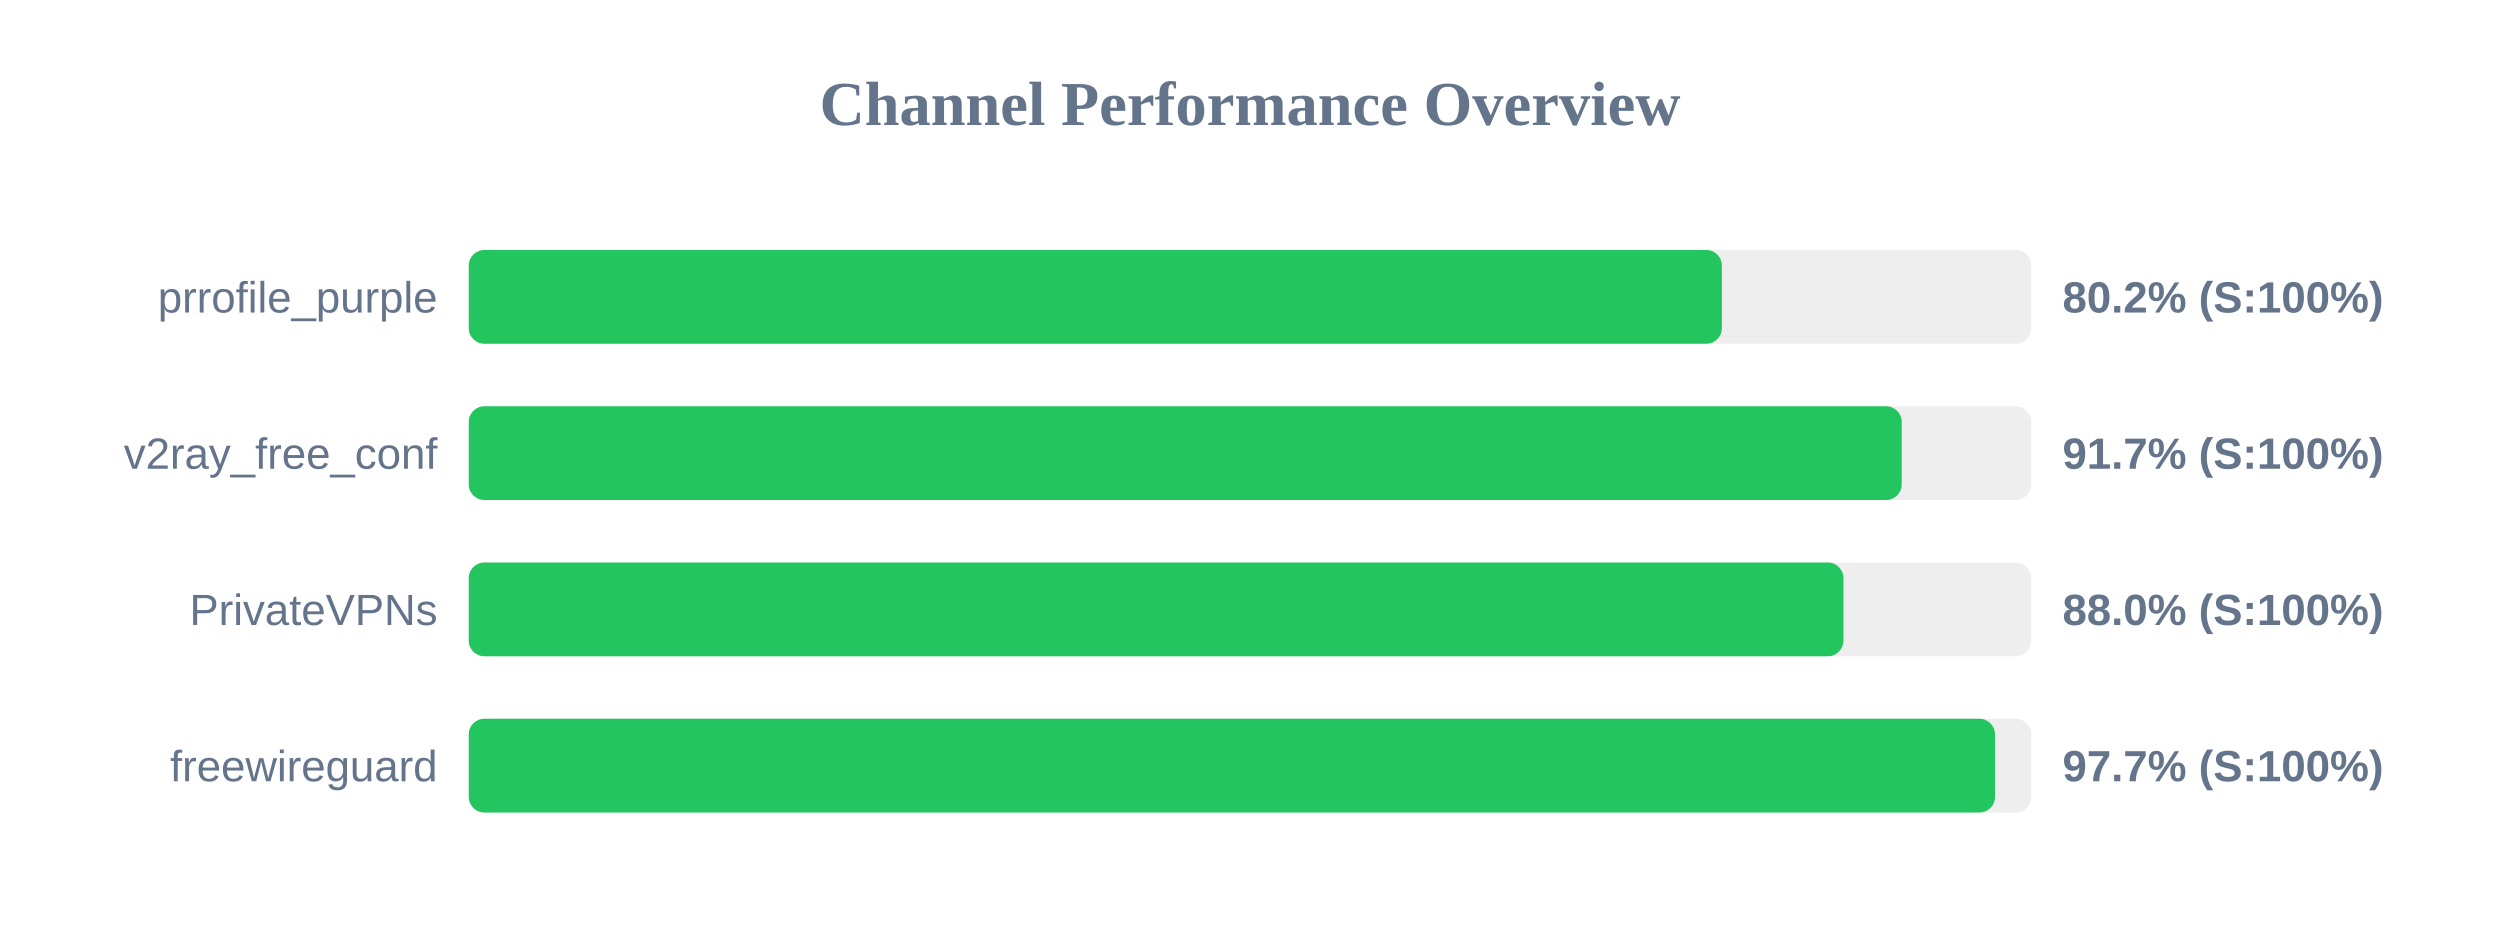
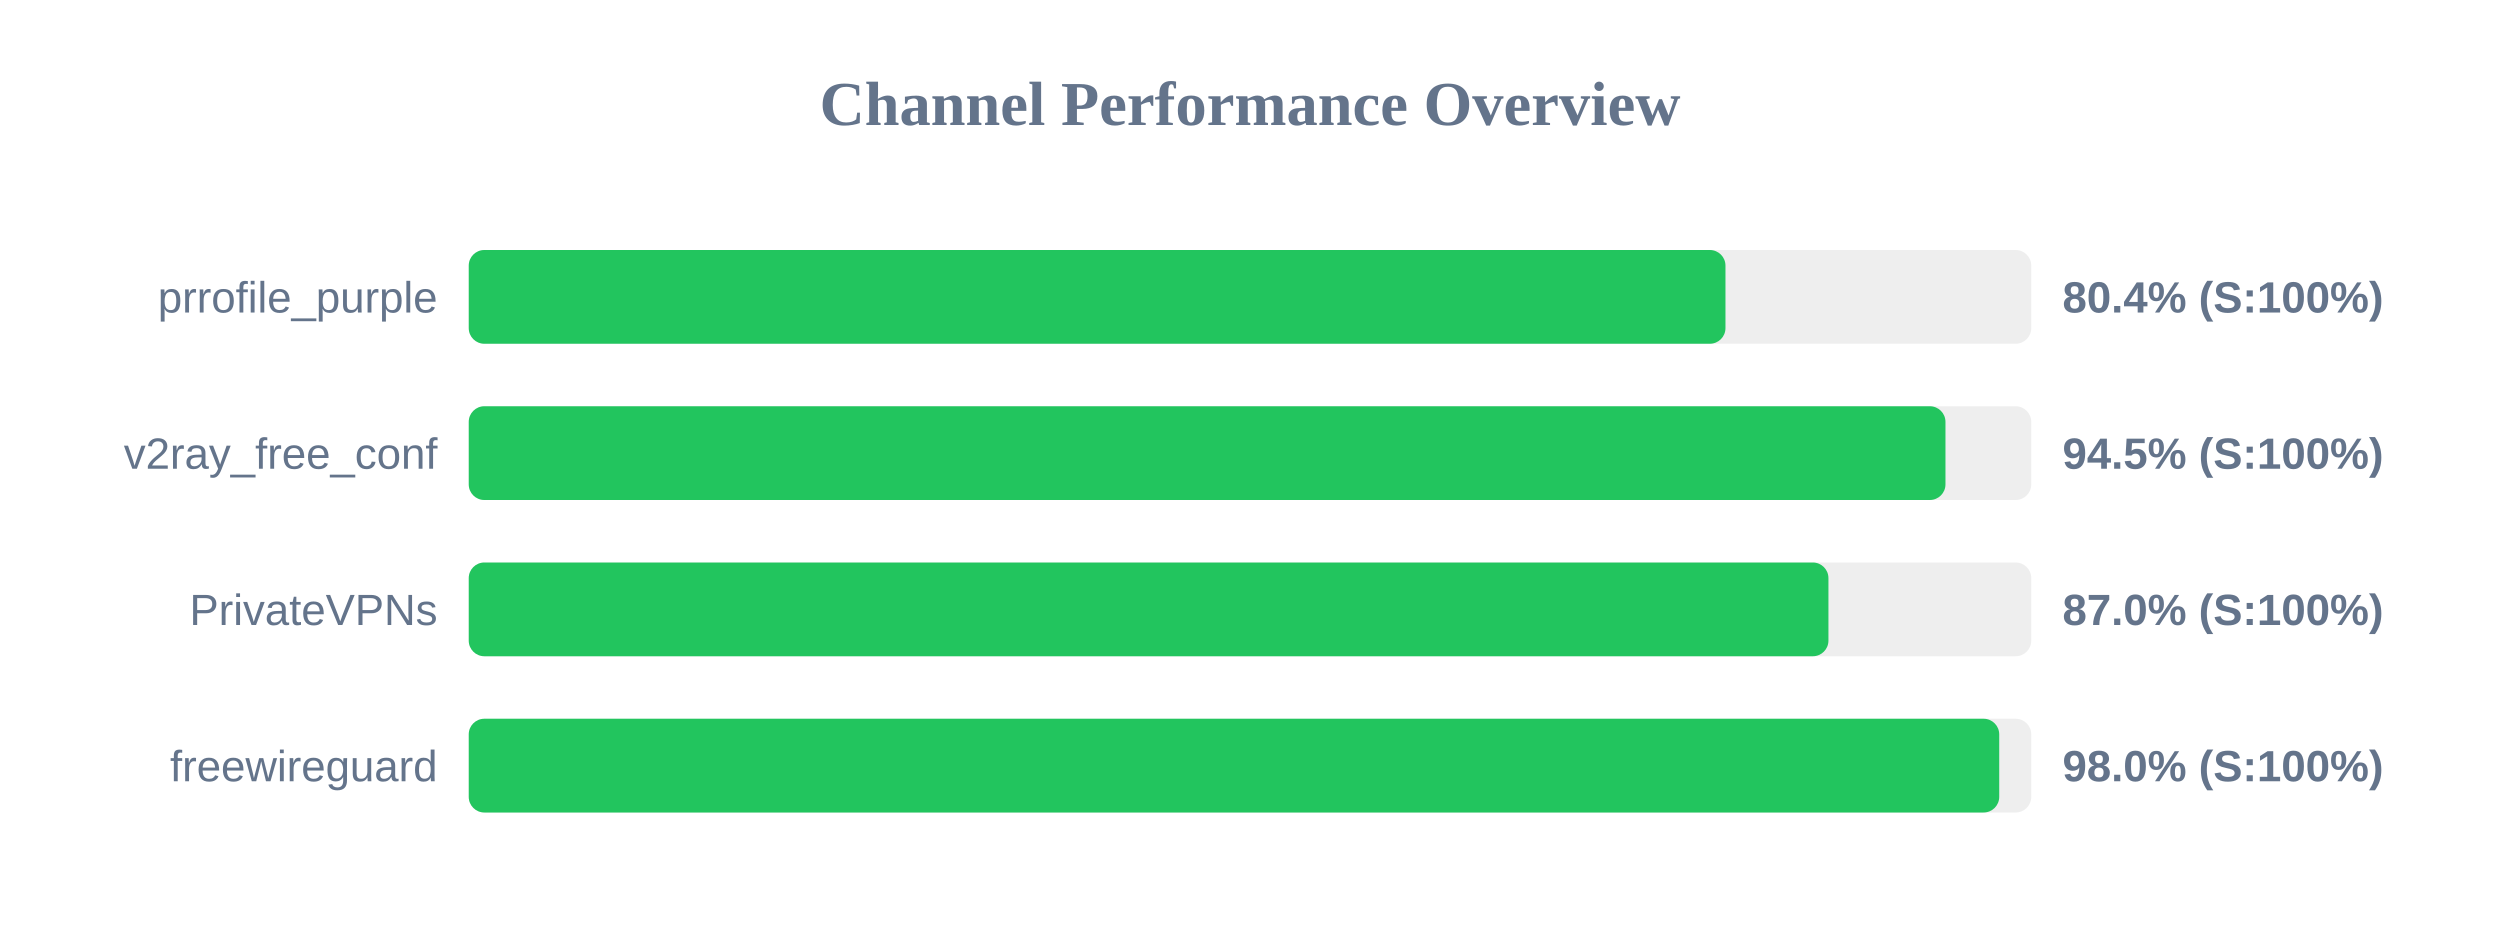
<svg xmlns="http://www.w3.org/2000/svg" width="800" height="300" version="1.1">
  <style>
        .row { font: 14px Arial; fill: #64748b; }
        .score { font: bold 14px Arial; fill: #64748b; }
    </style>
  <text x="400" y="40" text-anchor="middle" font-size="20px" font-weight="bold" fill="#64748b">Channel Performance Overview</text>
  <rect x="150" y="80" width="500" height="30" fill="#eee" rx="5" />
-   <rect x="150" y="80" width="401.0" height="30" fill="#22c55e" rx="5" />
+   <rect x="150" y="80" width="402.15" height="30" fill="#22c55e" rx="5" />
  <text x="140" y="100" text-anchor="end" class="row">prrofile_purple</text>
-   <text x="660" y="100" text-anchor="start" class="score">80.2% (S:100%)</text>
+   <text x="660" y="100" text-anchor="start" class="score">80.4% (S:100%)</text>
  <rect x="150" y="130" width="500" height="30" fill="#eee" rx="5" />
-   <rect x="150" y="130" width="458.55" height="30" fill="#22c55e" rx="5" />
+   <rect x="150" y="130" width="472.55" height="30" fill="#22c55e" rx="5" />
  <text x="140" y="150" text-anchor="end" class="row">v2ray_free_conf</text>
-   <text x="660" y="150" text-anchor="start" class="score">91.7% (S:100%)</text>
+   <text x="660" y="150" text-anchor="start" class="score">94.5% (S:100%)</text>
  <rect x="150" y="180" width="500" height="30" fill="#eee" rx="5" />
-   <rect x="150" y="180" width="439.9" height="30" fill="#22c55e" rx="5" />
+   <rect x="150" y="180" width="435.1" height="30" fill="#22c55e" rx="5" />
  <text x="140" y="200" text-anchor="end" class="row">PrivateVPNs</text>
-   <text x="660" y="200" text-anchor="start" class="score">88.0% (S:100%)</text>
+   <text x="660" y="200" text-anchor="start" class="score">87.0% (S:100%)</text>
  <rect x="150" y="230" width="500" height="30" fill="#eee" rx="5" />
-   <rect x="150" y="230" width="488.4" height="30" fill="#22c55e" rx="5" />
+   <rect x="150" y="230" width="489.75" height="30" fill="#22c55e" rx="5" />
  <text x="140" y="250" text-anchor="end" class="row">freewireguard</text>
-   <text x="660" y="250" text-anchor="start" class="score">97.7% (S:100%)</text>
+   <text x="660" y="250" text-anchor="start" class="score">98.0% (S:100%)</text>
</svg>
